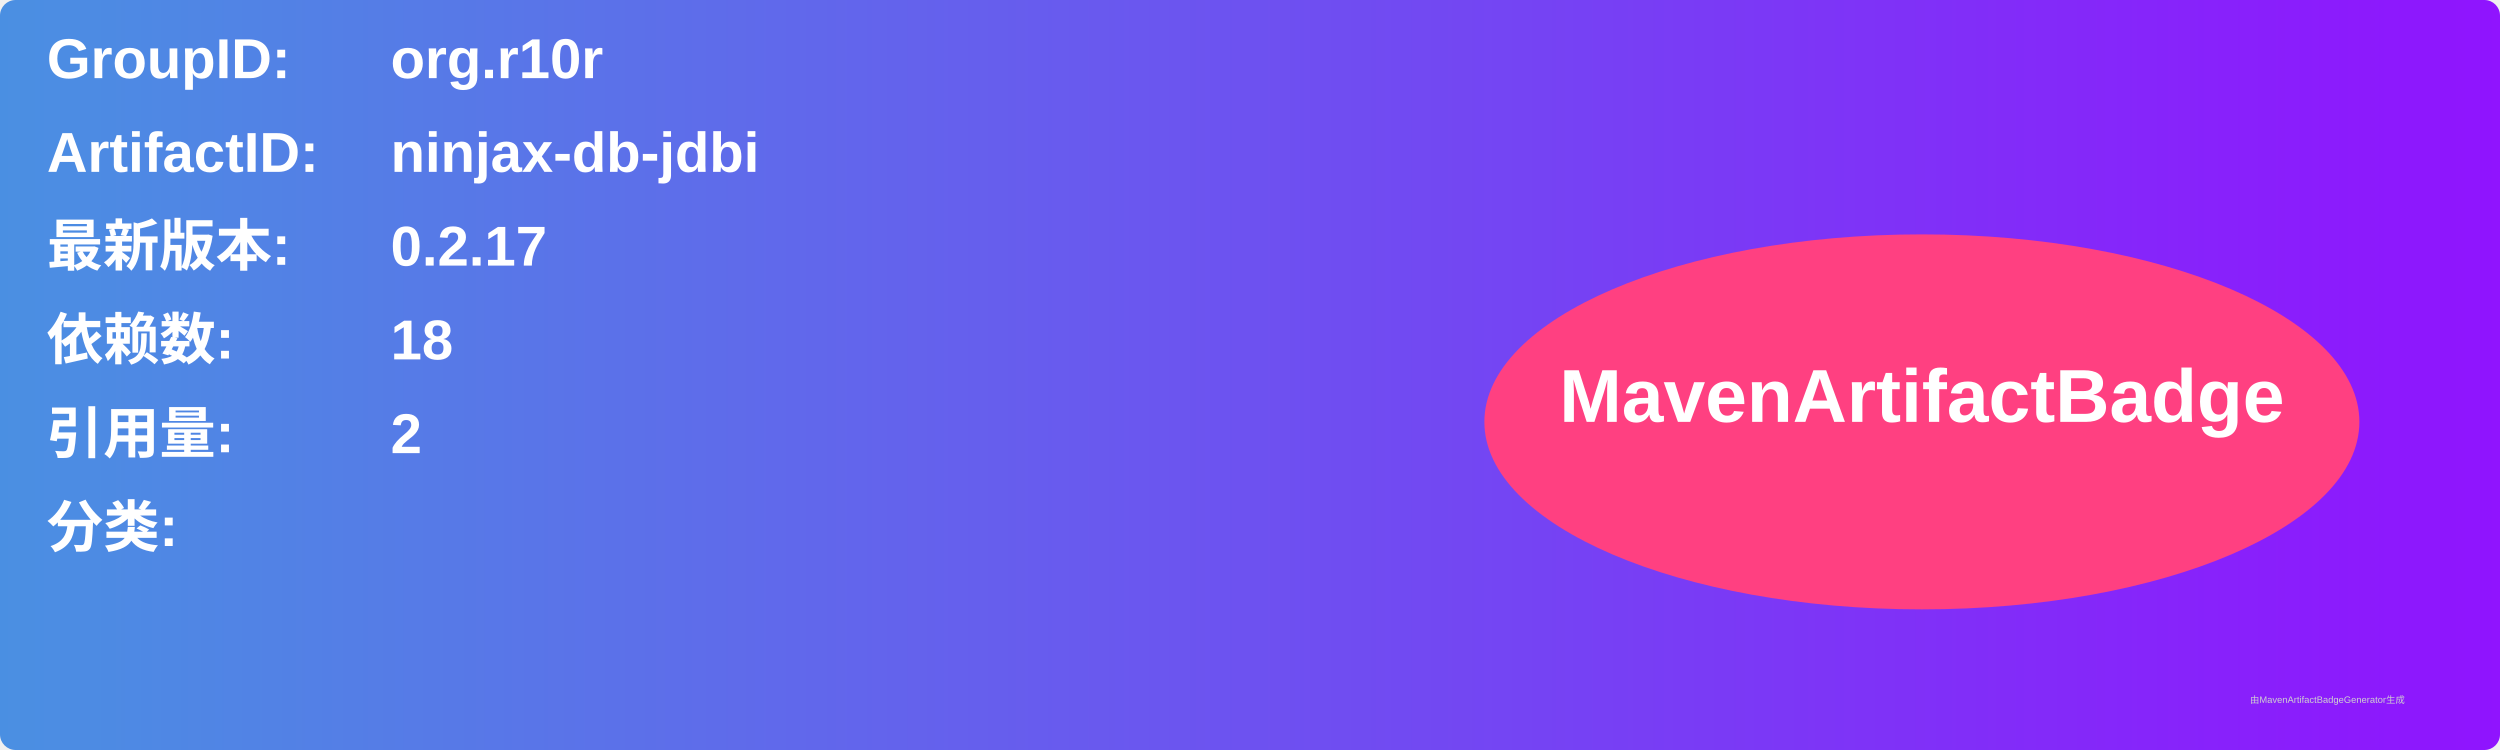
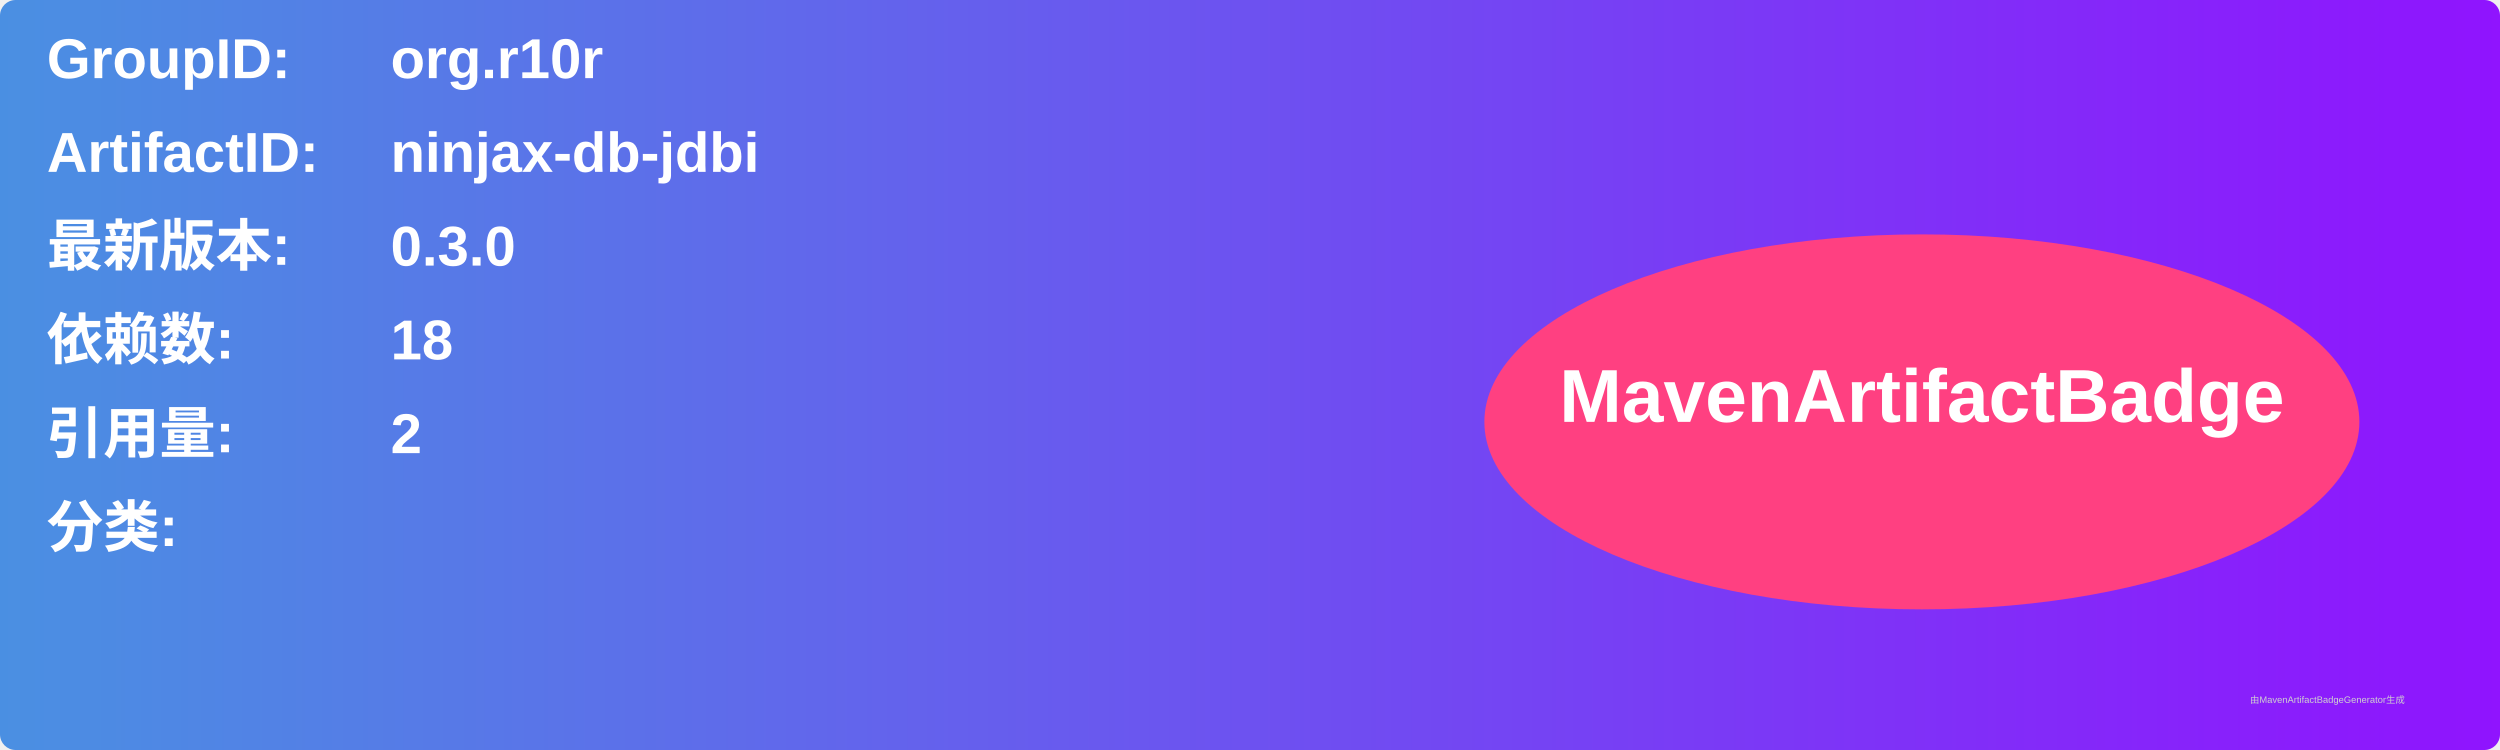
<svg xmlns="http://www.w3.org/2000/svg" width="800" height="240" viewBox="0 0 800 240">
  <linearGradient id="grad" x1="0%" y1="0%" x2="100%" y2="0%">
    <stop offset="0%" stop-color="#4a90e2" />
    <stop offset="100%" stop-color="#9013fe" />
  </linearGradient>
  <rect width="100%" height="100%" rx="5" ry="5" fill="url(#grad)" />
  <g transform="translate(15, 15)">
    <text x="0" y="10" font-family="Arial" font-size="18" fill="white" font-weight="bold" width="260">GroupID:</text>
    <text x="110" y="10" font-family="Arial" font-size="18" fill="white" font-weight="bold" width="460">org.r10r</text>
    <text x="0" y="40" font-family="Arial" font-size="18" fill="white" font-weight="bold" width="260">ArtifactID:</text>
    <text x="110" y="40" font-family="Arial" font-size="18" fill="white" font-weight="bold" width="460">ninjax-db-jdbi</text>
    <text x="0" y="70" font-family="Arial" font-size="18" fill="white" font-weight="bold">最新版本:</text>
    <text x="110" y="70" font-family="Arial" font-size="18" fill="white" font-weight="bold">
-       <tspan font-weight="bold">0.2.17</tspan>
+       <tspan font-weight="bold">0.3.0</tspan>
    </text>
    <text x="0" y="100" font-family="Arial" font-size="18" fill="white" font-weight="bold">依赖数: </text>
    <text x="110" y="100" font-family="Arial" font-size="18" fill="white">
      <tspan font-weight="bold">18</tspan>
    </text>
    <text x="0" y="130" font-family="Arial" font-size="18" fill="white" font-weight="bold">引用量: </text>
    <text x="110" y="130" font-family="Arial" font-size="18" fill="white">
      <tspan font-weight="bold">2</tspan>
    </text>
    <text x="0" y="160" font-family="Arial" font-size="18" fill="white" font-weight="bold">分类:</text>
    <text x="10" y="190" font-family="Arial" font-size="10" fill="white">
      <tspan font-weight="bold" />
    </text>
    <ellipse cx="600" cy="120" rx="140" ry="60" fill="#ff4081" />
    <text x="600" y="120" text-anchor="middle" font-family="Arial" font-size="24" fill="white" font-weight="bold">MavenArtifactBadge</text>
  </g>
  <text x="720" y="225" font-family="Arial" font-size="3" fill="#d0d0d0">由MavenArtifactBadgeGenerator生成</text>
</svg>
